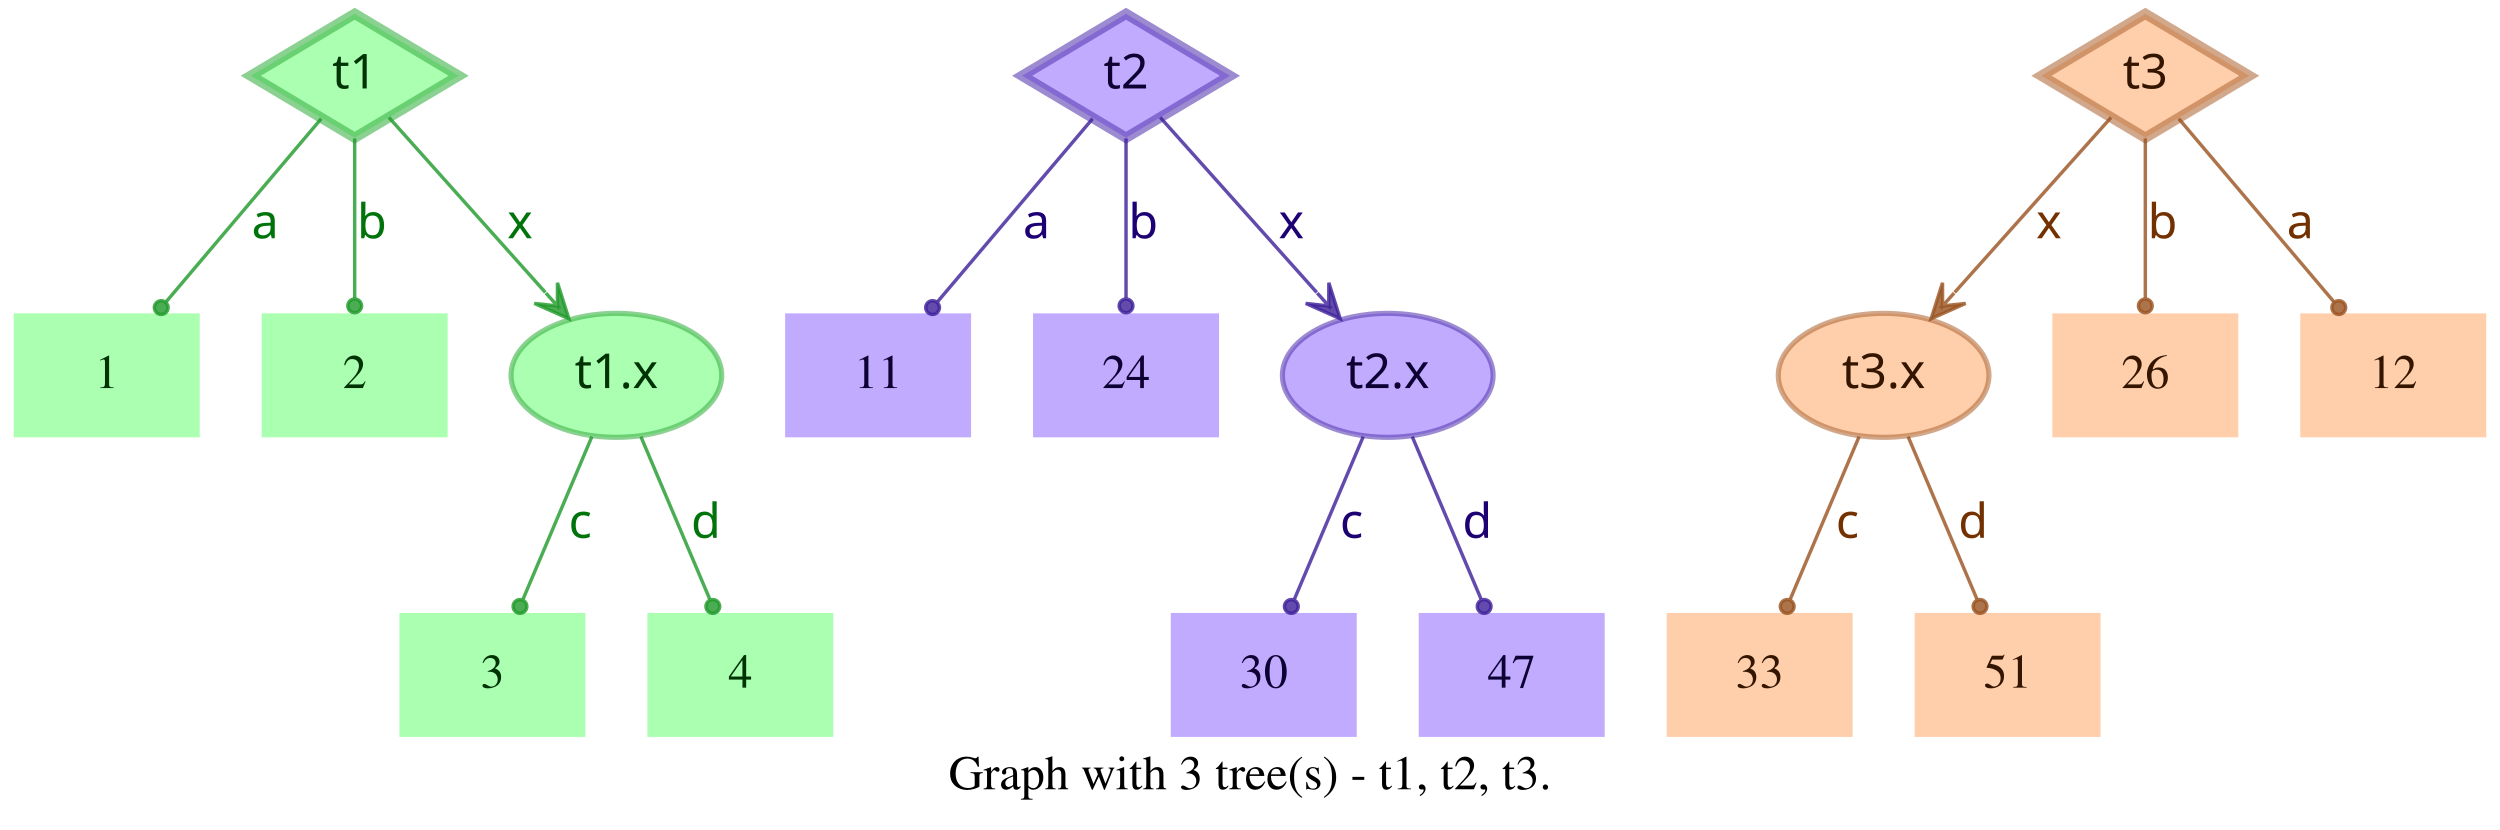
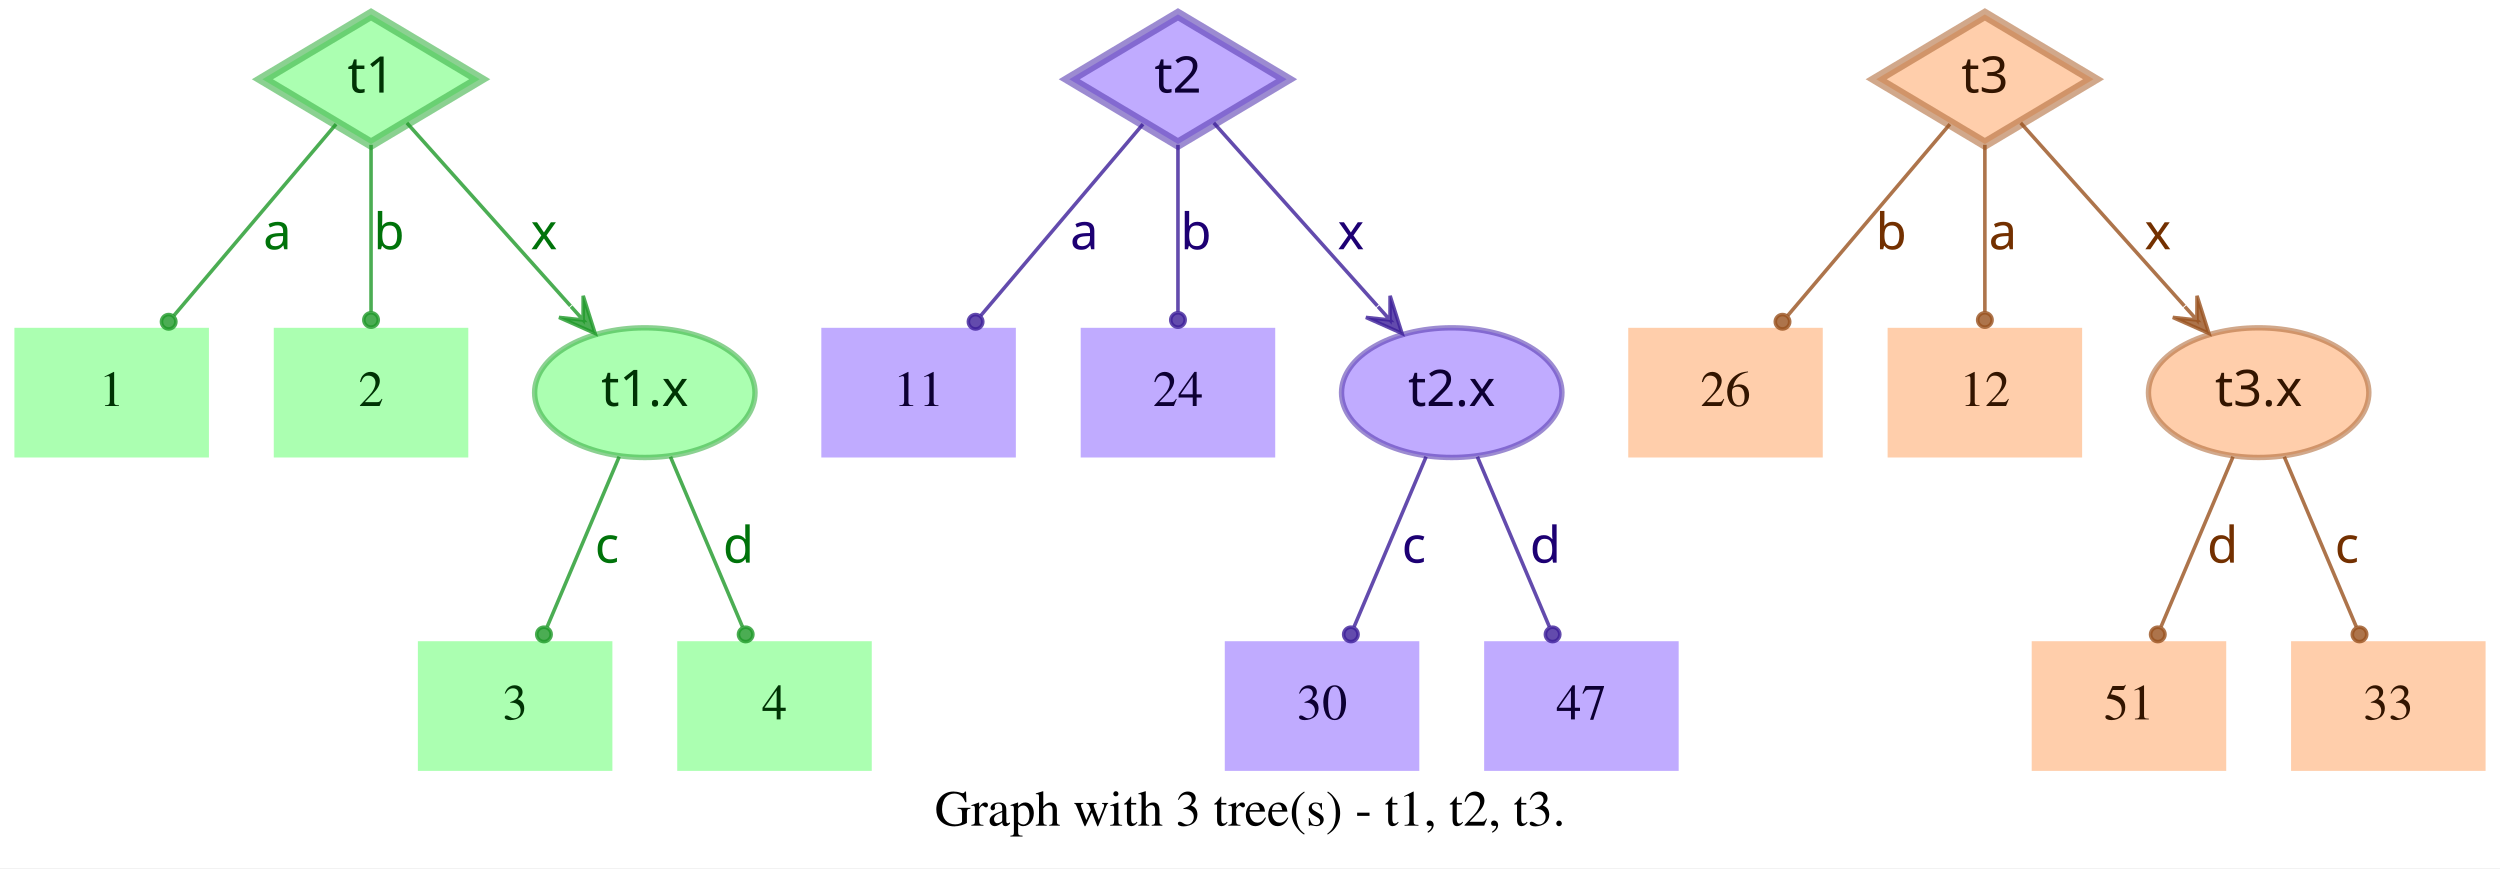
- <svg xmlns="http://www.w3.org/2000/svg" width="726pt" height="241pt" viewBox="0.00 0.00 726.00 241.00">
+ <svg xmlns="http://www.w3.org/2000/svg" width="694pt" height="241pt" viewBox="0.00 0.00 694.00 241.00">
  <g id="graph0" class="graph" transform="scale(1 1) rotate(0) translate(4 237)">
-     <polygon fill="white" stroke="transparent" points="-4,4 -4,-237 722,-237 722,4 -4,4" />
-     <text text-anchor="middle" x="359" y="-7.8" font-family="Times,serif" font-size="14.00">Graph with 3 tree(s) - t1, t2, t3.</text>
+     <polygon fill="white" stroke="transparent" points="-4,4 -4,-237 690,-237 690,4 -4,4" />
+     <text text-anchor="middle" x="343" y="-7.8" font-family="Times,serif" font-size="14.00">Graph with 3 tree(s) - t1, t2, t3.</text>
    <g id="node1" class="node">
      <polygon fill="#73ff7e" fill-opacity="0.6" stroke="#3eb248" stroke-width="3" stroke-opacity="0.6" points="99,-233 68.83,-215 99,-197 129.17,-215 99,-233" />
      <text text-anchor="middle" x="99" y="-211.3" font-family="Times-Roman bold" font-size="14.00" fill="#003304">t1</text>
    </g>
    <g id="node4" class="node">
      <polygon fill="#73ff7e" fill-opacity="0.6" stroke="transparent" stroke-width="1.5" points="54,-146 0,-146 0,-110 54,-110 54,-146" />
      <text text-anchor="middle" x="27" y="-124.3" font-family="Times,serif" font-size="14.00" fill="#003304">1</text>
    </g>
    <g id="edge1" class="edge">
      <path fill="none" stroke="#1f9929" stroke-opacity="0.8" d="M89.29,-202.54C77.77,-188.94 58.37,-166.03 44.27,-149.39" />
      <ellipse fill="#1f9929" fill-opacity="0.8" stroke="#1f9929" stroke-opacity="0.8" cx="42.82" cy="-147.68" rx="2" ry="2" />
      <text text-anchor="middle" x="73" y="-167.8" font-family="Times-Roman bold" font-size="14.00" fill="#00730a">a</text>
    </g>
    <g id="node5" class="node">
      <polygon fill="#73ff7e" fill-opacity="0.6" stroke="transparent" stroke-width="1.5" points="126,-146 72,-146 72,-110 126,-110 126,-146" />
      <text text-anchor="middle" x="99" y="-124.3" font-family="Times,serif" font-size="14.00" fill="#003304">2</text>
    </g>
    <g id="edge2" class="edge">
      <path fill="none" stroke="#1f9929" stroke-opacity="0.8" d="M99,-196.8C99,-183.43 99,-164.82 99,-150.48" />
      <ellipse fill="#1f9929" fill-opacity="0.8" stroke="#1f9929" stroke-opacity="0.8" cx="99" cy="-148.18" rx="2" ry="2" />
      <text text-anchor="middle" x="104" y="-167.8" font-family="Times-Roman bold" font-size="14.00" fill="#00730a">b</text>
    </g>
    <g id="node6" class="node">
      <ellipse fill="#73ff7e" fill-opacity="0.6" stroke="#3eb248" stroke-width="1.5" stroke-opacity="0.6" cx="175" cy="-128" rx="30.59" ry="18" />
      <text text-anchor="middle" x="175" y="-124.3" font-family="Times-Roman bold" font-size="14.00" fill="#003304">t1.x</text>
    </g>
    <g id="edge3" class="edge">
      <path fill="none" stroke="#1f9929" stroke-opacity="0.8" d="M108.94,-202.89C120.42,-190.05 139.62,-168.57 154.37,-152.08" />
      <polygon fill="#1f9929" fill-opacity="0.8" stroke="#1f9929" stroke-opacity="0.8" points="161.2,-144.44 157.89,-154.89 157.87,-148.16 154.53,-151.89 154.53,-151.89 154.53,-151.89 157.87,-148.16 151.18,-148.89 161.2,-144.44 161.2,-144.44" />
      <text text-anchor="middle" x="147" y="-167.8" font-family="Times-Roman bold" font-size="14.00" fill="#00730a">x</text>
    </g>
    <g id="node2" class="node">
      <polygon fill="#9673ff" fill-opacity="0.6" stroke="#5b3eb2" stroke-width="3" stroke-opacity="0.6" points="323,-233 292.83,-215 323,-197 353.17,-215 323,-233" />
      <text text-anchor="middle" x="323" y="-211.3" font-family="Times-Roman bold" font-size="14.00" fill="#0d0033">t2</text>
    </g>
    <g id="node7" class="node">
      <polygon fill="#9673ff" fill-opacity="0.6" stroke="transparent" stroke-width="1.5" points="278,-146 224,-146 224,-110 278,-110 278,-146" />
      <text text-anchor="middle" x="251" y="-124.3" font-family="Times,serif" font-size="14.00" fill="#0d0033">11</text>
    </g>
    <g id="edge4" class="edge">
      <path fill="none" stroke="#3d1f99" stroke-opacity="0.8" d="M313.29,-202.54C301.77,-188.94 282.37,-166.03 268.27,-149.39" />
      <ellipse fill="#3d1f99" fill-opacity="0.8" stroke="#3d1f99" stroke-opacity="0.8" cx="266.82" cy="-147.68" rx="2" ry="2" />
      <text text-anchor="middle" x="297" y="-167.8" font-family="Times-Roman bold" font-size="14.00" fill="#1d0073">a</text>
    </g>
    <g id="node8" class="node">
      <polygon fill="#9673ff" fill-opacity="0.6" stroke="transparent" stroke-width="1.5" points="350,-146 296,-146 296,-110 350,-110 350,-146" />
      <text text-anchor="middle" x="323" y="-124.3" font-family="Times,serif" font-size="14.00" fill="#0d0033">24</text>
    </g>
    <g id="edge5" class="edge">
      <path fill="none" stroke="#3d1f99" stroke-opacity="0.8" d="M323,-196.8C323,-183.43 323,-164.82 323,-150.48" />
      <ellipse fill="#3d1f99" fill-opacity="0.8" stroke="#3d1f99" stroke-opacity="0.8" cx="323" cy="-148.18" rx="2" ry="2" />
      <text text-anchor="middle" x="328" y="-167.8" font-family="Times-Roman bold" font-size="14.00" fill="#1d0073">b</text>
    </g>
    <g id="node9" class="node">
      <ellipse fill="#9673ff" fill-opacity="0.6" stroke="#5b3eb2" stroke-width="1.5" stroke-opacity="0.6" cx="399" cy="-128" rx="30.59" ry="18" />
      <text text-anchor="middle" x="399" y="-124.3" font-family="Times-Roman bold" font-size="14.00" fill="#0d0033">t2.x</text>
    </g>
    <g id="edge6" class="edge">
      <path fill="none" stroke="#3d1f99" stroke-opacity="0.8" d="M332.94,-202.89C344.42,-190.05 363.62,-168.57 378.37,-152.08" />
      <polygon fill="#3d1f99" fill-opacity="0.8" stroke="#3d1f99" stroke-opacity="0.8" points="385.2,-144.44 381.89,-154.89 381.87,-148.16 378.53,-151.89 378.53,-151.89 378.53,-151.89 381.87,-148.16 375.18,-148.89 385.2,-144.44 385.2,-144.44" />
      <text text-anchor="middle" x="371" y="-167.8" font-family="Times-Roman bold" font-size="14.00" fill="#1d0073">x</text>
    </g>
    <g id="node3" class="node">
-       <polygon fill="#ffad73" fill-opacity="0.6" stroke="#b26f3e" stroke-width="3" stroke-opacity="0.6" points="619,-233 588.83,-215 619,-197 649.17,-215 619,-233" />
-       <text text-anchor="middle" x="619" y="-211.3" font-family="Times-Roman bold" font-size="14.00" fill="#331500">t3</text>
+       <polygon fill="#ffad73" fill-opacity="0.6" stroke="#b26f3e" stroke-width="3" stroke-opacity="0.6" points="547,-233 516.83,-215 547,-197 577.17,-215 547,-233" />
+       <text text-anchor="middle" x="547" y="-211.3" font-family="Times-Roman bold" font-size="14.00" fill="#331500">t3</text>
    </g>
    <g id="node10" class="node">
-       <ellipse fill="#ffad73" fill-opacity="0.6" stroke="#b26f3e" stroke-width="1.5" stroke-opacity="0.6" cx="543" cy="-128" rx="30.59" ry="18" />
-       <text text-anchor="middle" x="543" y="-124.3" font-family="Times-Roman bold" font-size="14.00" fill="#331500">t3.x</text>
+       <polygon fill="#ffad73" fill-opacity="0.6" stroke="transparent" stroke-width="1.5" points="502,-146 448,-146 448,-110 502,-110 502,-146" />
+       <text text-anchor="middle" x="475" y="-124.3" font-family="Times,serif" font-size="14.00" fill="#331500">26</text>
    </g>
    <g id="edge7" class="edge">
-       <path fill="none" stroke="#99521f" stroke-opacity="0.8" d="M609.06,-202.89C597.58,-190.05 578.38,-168.57 563.63,-152.08" />
-       <polygon fill="#99521f" fill-opacity="0.8" stroke="#99521f" stroke-opacity="0.8" points="556.8,-144.44 566.82,-148.89 560.13,-148.16 563.47,-151.89 563.47,-151.89 563.47,-151.89 560.13,-148.16 560.11,-154.89 556.8,-144.44 556.8,-144.44" />
-       <text text-anchor="middle" x="591" y="-167.8" font-family="Times-Roman bold" font-size="14.00" fill="#733000">x</text>
+       <path fill="none" stroke="#99521f" stroke-opacity="0.8" d="M537.29,-202.54C525.77,-188.94 506.37,-166.03 492.27,-149.39" />
+       <ellipse fill="#99521f" fill-opacity="0.8" stroke="#99521f" stroke-opacity="0.8" cx="490.82" cy="-147.68" rx="2" ry="2" />
+       <text text-anchor="middle" x="521" y="-167.8" font-family="Times-Roman bold" font-size="14.00" fill="#733000">b</text>
    </g>
    <g id="node11" class="node">
-       <polygon fill="#ffad73" fill-opacity="0.6" stroke="transparent" stroke-width="1.5" points="646,-146 592,-146 592,-110 646,-110 646,-146" />
-       <text text-anchor="middle" x="619" y="-124.3" font-family="Times,serif" font-size="14.00" fill="#331500">26</text>
+       <polygon fill="#ffad73" fill-opacity="0.6" stroke="transparent" stroke-width="1.5" points="574,-146 520,-146 520,-110 574,-110 574,-146" />
+       <text text-anchor="middle" x="547" y="-124.3" font-family="Times,serif" font-size="14.00" fill="#331500">12</text>
    </g>
    <g id="edge8" class="edge">
-       <path fill="none" stroke="#99521f" stroke-opacity="0.8" d="M619,-196.8C619,-183.43 619,-164.82 619,-150.48" />
-       <ellipse fill="#99521f" fill-opacity="0.8" stroke="#99521f" stroke-opacity="0.8" cx="619" cy="-148.18" rx="2" ry="2" />
-       <text text-anchor="middle" x="624" y="-167.8" font-family="Times-Roman bold" font-size="14.00" fill="#733000">b</text>
+       <path fill="none" stroke="#99521f" stroke-opacity="0.8" d="M547,-196.8C547,-183.43 547,-164.82 547,-150.48" />
+       <ellipse fill="#99521f" fill-opacity="0.8" stroke="#99521f" stroke-opacity="0.8" cx="547" cy="-148.18" rx="2" ry="2" />
+       <text text-anchor="middle" x="552" y="-167.8" font-family="Times-Roman bold" font-size="14.00" fill="#733000">a</text>
    </g>
    <g id="node12" class="node">
-       <polygon fill="#ffad73" fill-opacity="0.6" stroke="transparent" stroke-width="1.5" points="718,-146 664,-146 664,-110 718,-110 718,-146" />
-       <text text-anchor="middle" x="691" y="-124.3" font-family="Times,serif" font-size="14.00" fill="#331500">12</text>
+       <ellipse fill="#ffad73" fill-opacity="0.6" stroke="#b26f3e" stroke-width="1.5" stroke-opacity="0.6" cx="623" cy="-128" rx="30.59" ry="18" />
+       <text text-anchor="middle" x="623" y="-124.3" font-family="Times-Roman bold" font-size="14.00" fill="#331500">t3.x</text>
    </g>
    <g id="edge9" class="edge">
-       <path fill="none" stroke="#99521f" stroke-opacity="0.8" d="M628.71,-202.54C640.23,-188.94 659.63,-166.03 673.73,-149.39" />
-       <ellipse fill="#99521f" fill-opacity="0.8" stroke="#99521f" stroke-opacity="0.8" cx="675.18" cy="-147.68" rx="2" ry="2" />
-       <text text-anchor="middle" x="664" y="-167.8" font-family="Times-Roman bold" font-size="14.00" fill="#733000">a</text>
+       <path fill="none" stroke="#99521f" stroke-opacity="0.8" d="M556.94,-202.89C568.42,-190.05 587.62,-168.57 602.37,-152.08" />
+       <polygon fill="#99521f" fill-opacity="0.8" stroke="#99521f" stroke-opacity="0.8" points="609.2,-144.44 605.89,-154.89 605.87,-148.16 602.53,-151.89 602.53,-151.89 602.53,-151.89 605.87,-148.16 599.18,-148.89 609.2,-144.44 609.2,-144.44" />
+       <text text-anchor="middle" x="595" y="-167.8" font-family="Times-Roman bold" font-size="14.00" fill="#733000">x</text>
    </g>
    <g id="node13" class="node">
      <polygon fill="#73ff7e" fill-opacity="0.6" stroke="transparent" stroke-width="1.5" points="166,-59 112,-59 112,-23 166,-23 166,-59" />
      <text text-anchor="middle" x="139" y="-37.3" font-family="Times,serif" font-size="14.00" fill="#003304">3</text>
    </g>
    <g id="edge10" class="edge">
      <path fill="none" stroke="#1f9929" stroke-opacity="0.8" d="M167.89,-110.21C162.16,-96.67 154.07,-77.57 147.9,-63.02" />
      <ellipse fill="#1f9929" fill-opacity="0.8" stroke="#1f9929" stroke-opacity="0.8" cx="147" cy="-60.89" rx="2" ry="2" />
      <text text-anchor="middle" x="164.5" y="-80.8" font-family="Times-Roman bold" font-size="14.00" fill="#00730a">c</text>
    </g>
    <g id="node14" class="node">
      <polygon fill="#73ff7e" fill-opacity="0.6" stroke="transparent" stroke-width="1.5" points="238,-59 184,-59 184,-23 238,-23 238,-59" />
      <text text-anchor="middle" x="211" y="-37.3" font-family="Times,serif" font-size="14.00" fill="#003304">4</text>
    </g>
    <g id="edge11" class="edge">
      <path fill="none" stroke="#1f9929" stroke-opacity="0.8" d="M182.11,-110.21C187.84,-96.67 195.93,-77.57 202.1,-63.02" />
      <ellipse fill="#1f9929" fill-opacity="0.8" stroke="#1f9929" stroke-opacity="0.8" cx="203" cy="-60.89" rx="2" ry="2" />
      <text text-anchor="middle" x="201" y="-80.8" font-family="Times-Roman bold" font-size="14.00" fill="#00730a">d</text>
    </g>
    <g id="node15" class="node">
      <polygon fill="#9673ff" fill-opacity="0.6" stroke="transparent" stroke-width="1.5" points="390,-59 336,-59 336,-23 390,-23 390,-59" />
      <text text-anchor="middle" x="363" y="-37.3" font-family="Times,serif" font-size="14.00" fill="#0d0033">30</text>
    </g>
    <g id="edge12" class="edge">
      <path fill="none" stroke="#3d1f99" stroke-opacity="0.8" d="M391.89,-110.21C386.16,-96.67 378.07,-77.57 371.9,-63.02" />
      <ellipse fill="#3d1f99" fill-opacity="0.8" stroke="#3d1f99" stroke-opacity="0.8" cx="371" cy="-60.89" rx="2" ry="2" />
      <text text-anchor="middle" x="388.5" y="-80.8" font-family="Times-Roman bold" font-size="14.00" fill="#1d0073">c</text>
    </g>
    <g id="node16" class="node">
      <polygon fill="#9673ff" fill-opacity="0.6" stroke="transparent" stroke-width="1.5" points="462,-59 408,-59 408,-23 462,-23 462,-59" />
      <text text-anchor="middle" x="435" y="-37.3" font-family="Times,serif" font-size="14.00" fill="#0d0033">47</text>
    </g>
    <g id="edge13" class="edge">
      <path fill="none" stroke="#3d1f99" stroke-opacity="0.8" d="M406.11,-110.21C411.84,-96.67 419.93,-77.57 426.1,-63.02" />
      <ellipse fill="#3d1f99" fill-opacity="0.8" stroke="#3d1f99" stroke-opacity="0.8" cx="427" cy="-60.89" rx="2" ry="2" />
      <text text-anchor="middle" x="425" y="-80.8" font-family="Times-Roman bold" font-size="14.00" fill="#1d0073">d</text>
    </g>
    <g id="node17" class="node">
-       <polygon fill="#ffad73" fill-opacity="0.6" stroke="transparent" stroke-width="1.5" points="534,-59 480,-59 480,-23 534,-23 534,-59" />
-       <text text-anchor="middle" x="507" y="-37.3" font-family="Times,serif" font-size="14.00" fill="#331500">33</text>
+       <polygon fill="#ffad73" fill-opacity="0.6" stroke="transparent" stroke-width="1.5" points="614,-59 560,-59 560,-23 614,-23 614,-59" />
+       <text text-anchor="middle" x="587" y="-37.3" font-family="Times,serif" font-size="14.00" fill="#331500">51</text>
    </g>
    <g id="edge14" class="edge">
-       <path fill="none" stroke="#99521f" stroke-opacity="0.8" d="M535.89,-110.21C530.16,-96.67 522.07,-77.57 515.9,-63.02" />
-       <ellipse fill="#99521f" fill-opacity="0.8" stroke="#99521f" stroke-opacity="0.8" cx="515" cy="-60.89" rx="2" ry="2" />
-       <text text-anchor="middle" x="532.5" y="-80.8" font-family="Times-Roman bold" font-size="14.00" fill="#733000">c</text>
+       <path fill="none" stroke="#99521f" stroke-opacity="0.8" d="M615.89,-110.21C610.16,-96.67 602.07,-77.57 595.9,-63.02" />
+       <ellipse fill="#99521f" fill-opacity="0.8" stroke="#99521f" stroke-opacity="0.8" cx="595" cy="-60.89" rx="2" ry="2" />
+       <text text-anchor="middle" x="613" y="-80.8" font-family="Times-Roman bold" font-size="14.00" fill="#733000">d</text>
    </g>
    <g id="node18" class="node">
-       <polygon fill="#ffad73" fill-opacity="0.6" stroke="transparent" stroke-width="1.5" points="606,-59 552,-59 552,-23 606,-23 606,-59" />
-       <text text-anchor="middle" x="579" y="-37.3" font-family="Times,serif" font-size="14.00" fill="#331500">51</text>
+       <polygon fill="#ffad73" fill-opacity="0.6" stroke="transparent" stroke-width="1.5" points="686,-59 632,-59 632,-23 686,-23 686,-59" />
+       <text text-anchor="middle" x="659" y="-37.3" font-family="Times,serif" font-size="14.00" fill="#331500">33</text>
    </g>
    <g id="edge15" class="edge">
-       <path fill="none" stroke="#99521f" stroke-opacity="0.8" d="M550.11,-110.21C555.84,-96.67 563.93,-77.57 570.1,-63.02" />
-       <ellipse fill="#99521f" fill-opacity="0.8" stroke="#99521f" stroke-opacity="0.8" cx="571" cy="-60.89" rx="2" ry="2" />
-       <text text-anchor="middle" x="569" y="-80.8" font-family="Times-Roman bold" font-size="14.00" fill="#733000">d</text>
+       <path fill="none" stroke="#99521f" stroke-opacity="0.8" d="M630.11,-110.21C635.84,-96.67 643.93,-77.57 650.1,-63.02" />
+       <ellipse fill="#99521f" fill-opacity="0.8" stroke="#99521f" stroke-opacity="0.8" cx="651" cy="-60.89" rx="2" ry="2" />
+       <text text-anchor="middle" x="647.5" y="-80.8" font-family="Times-Roman bold" font-size="14.00" fill="#733000">c</text>
    </g>
  </g>
</svg>
